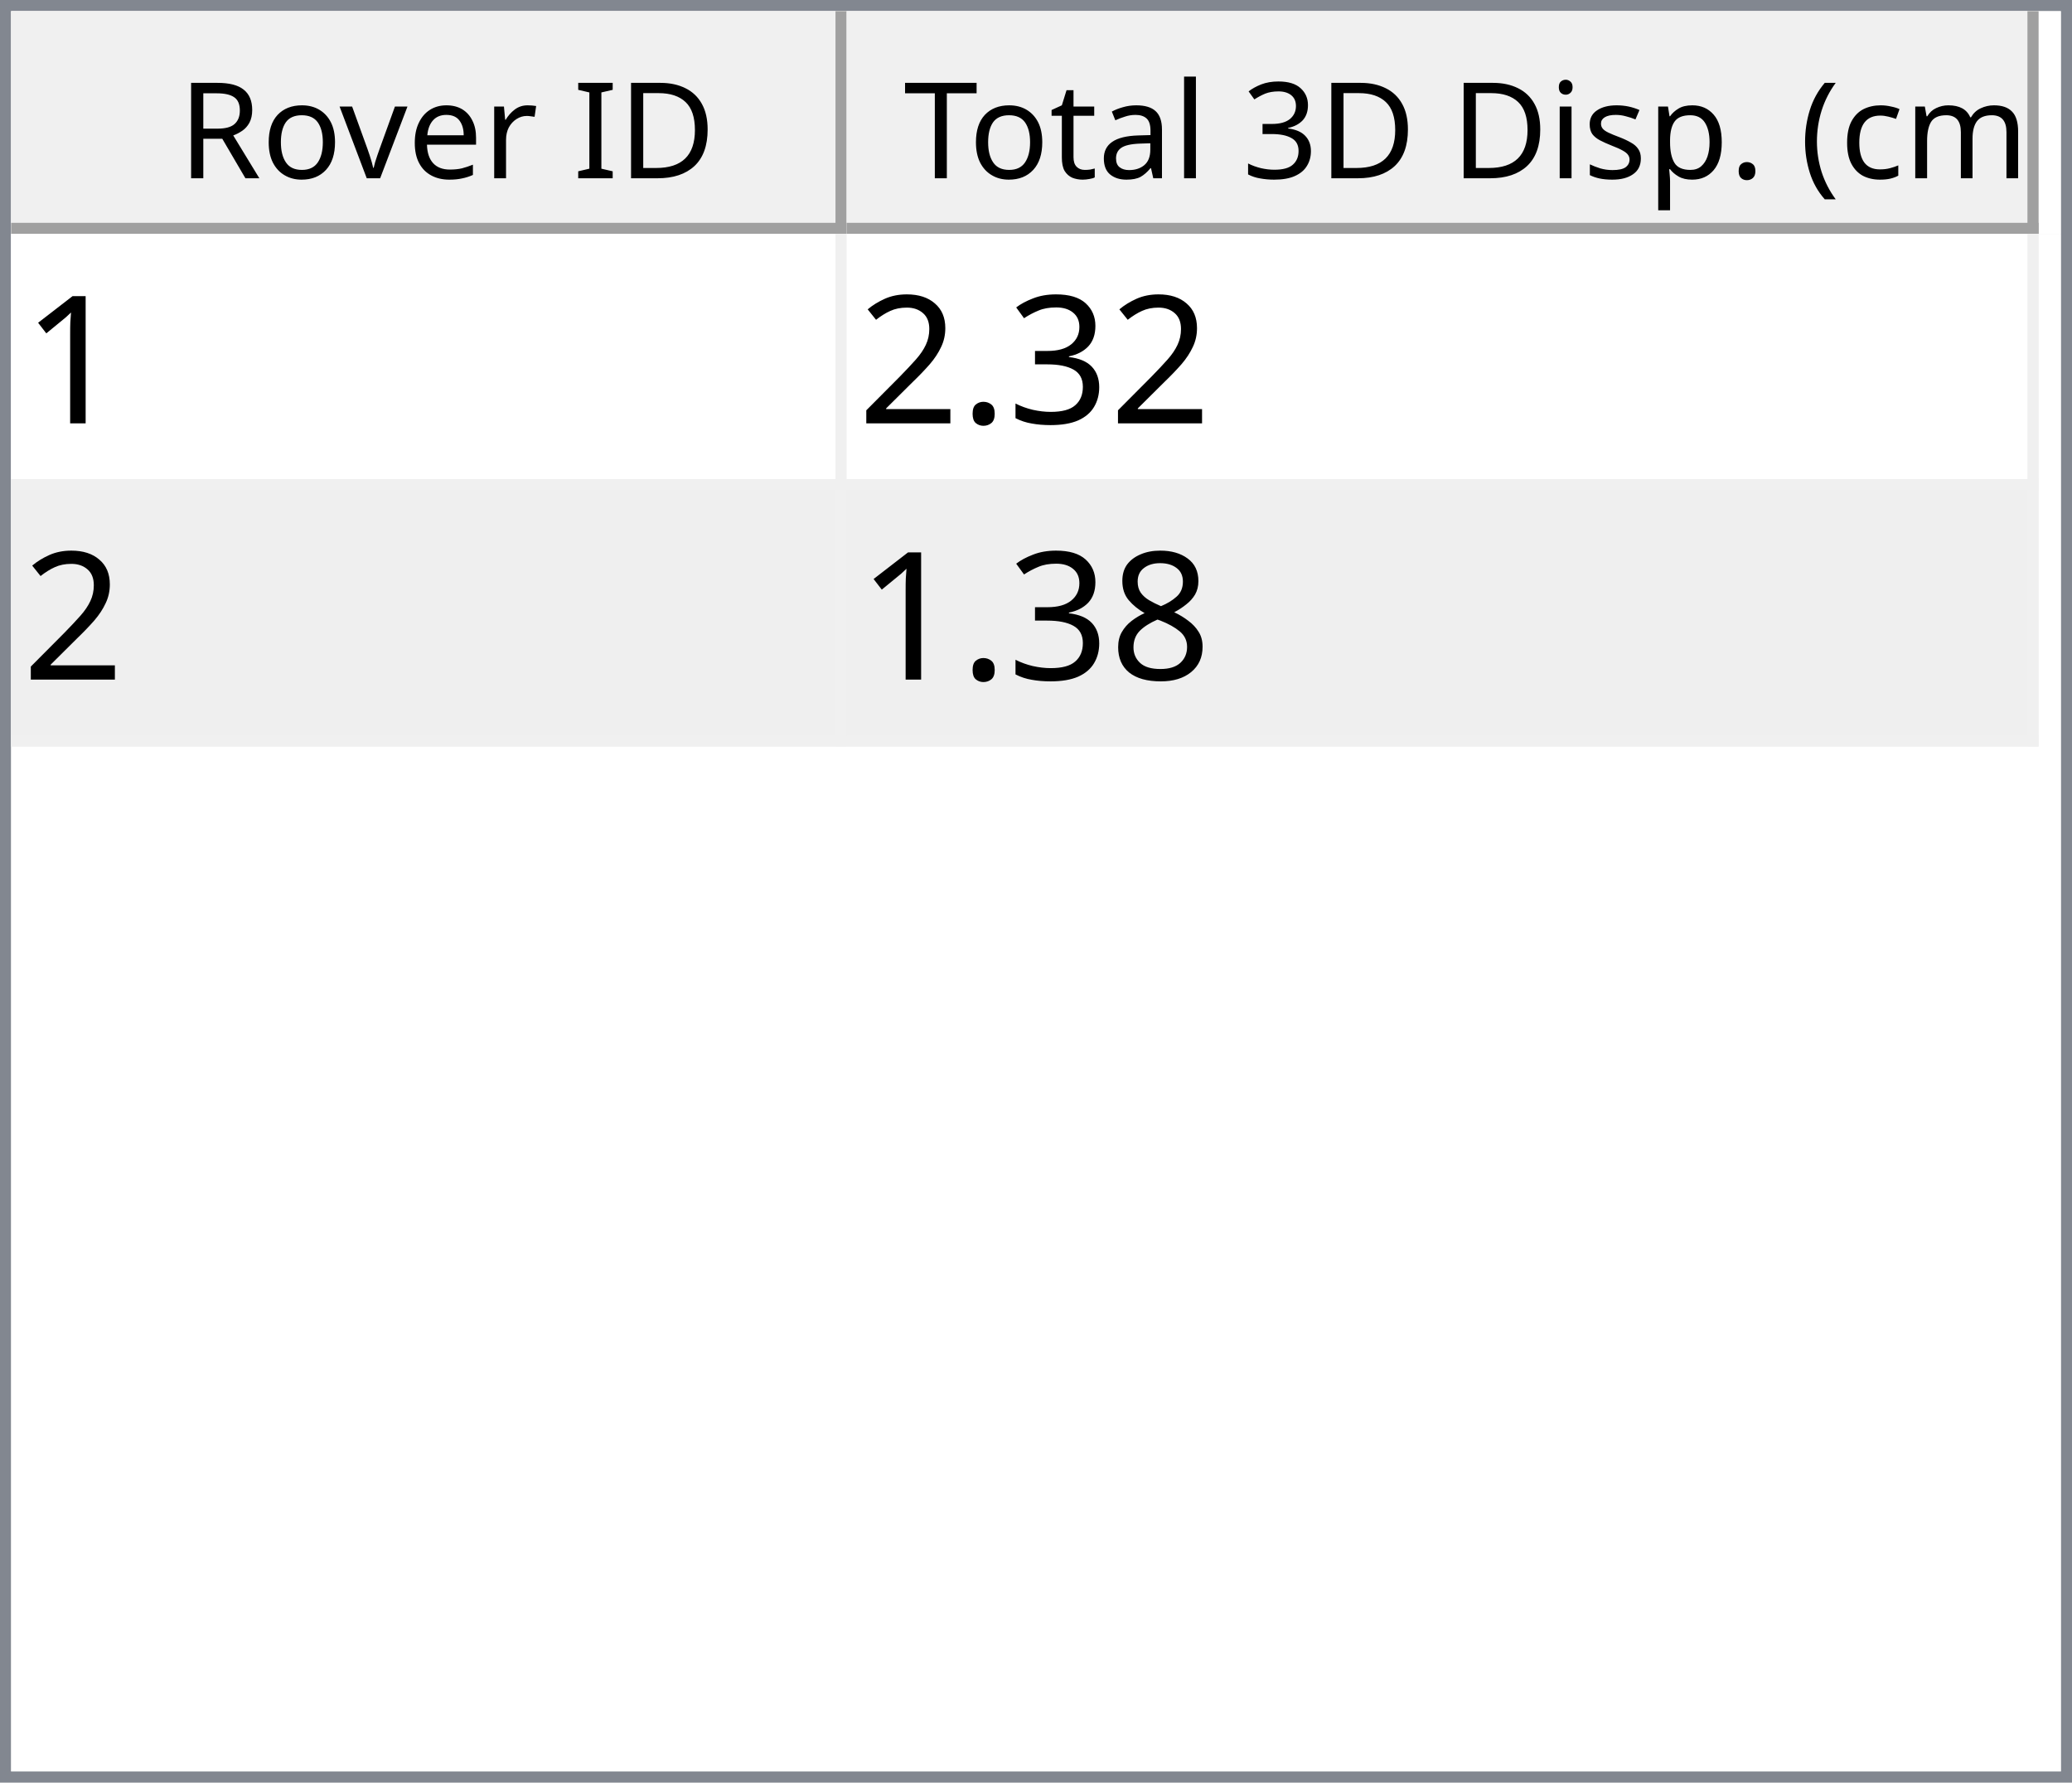
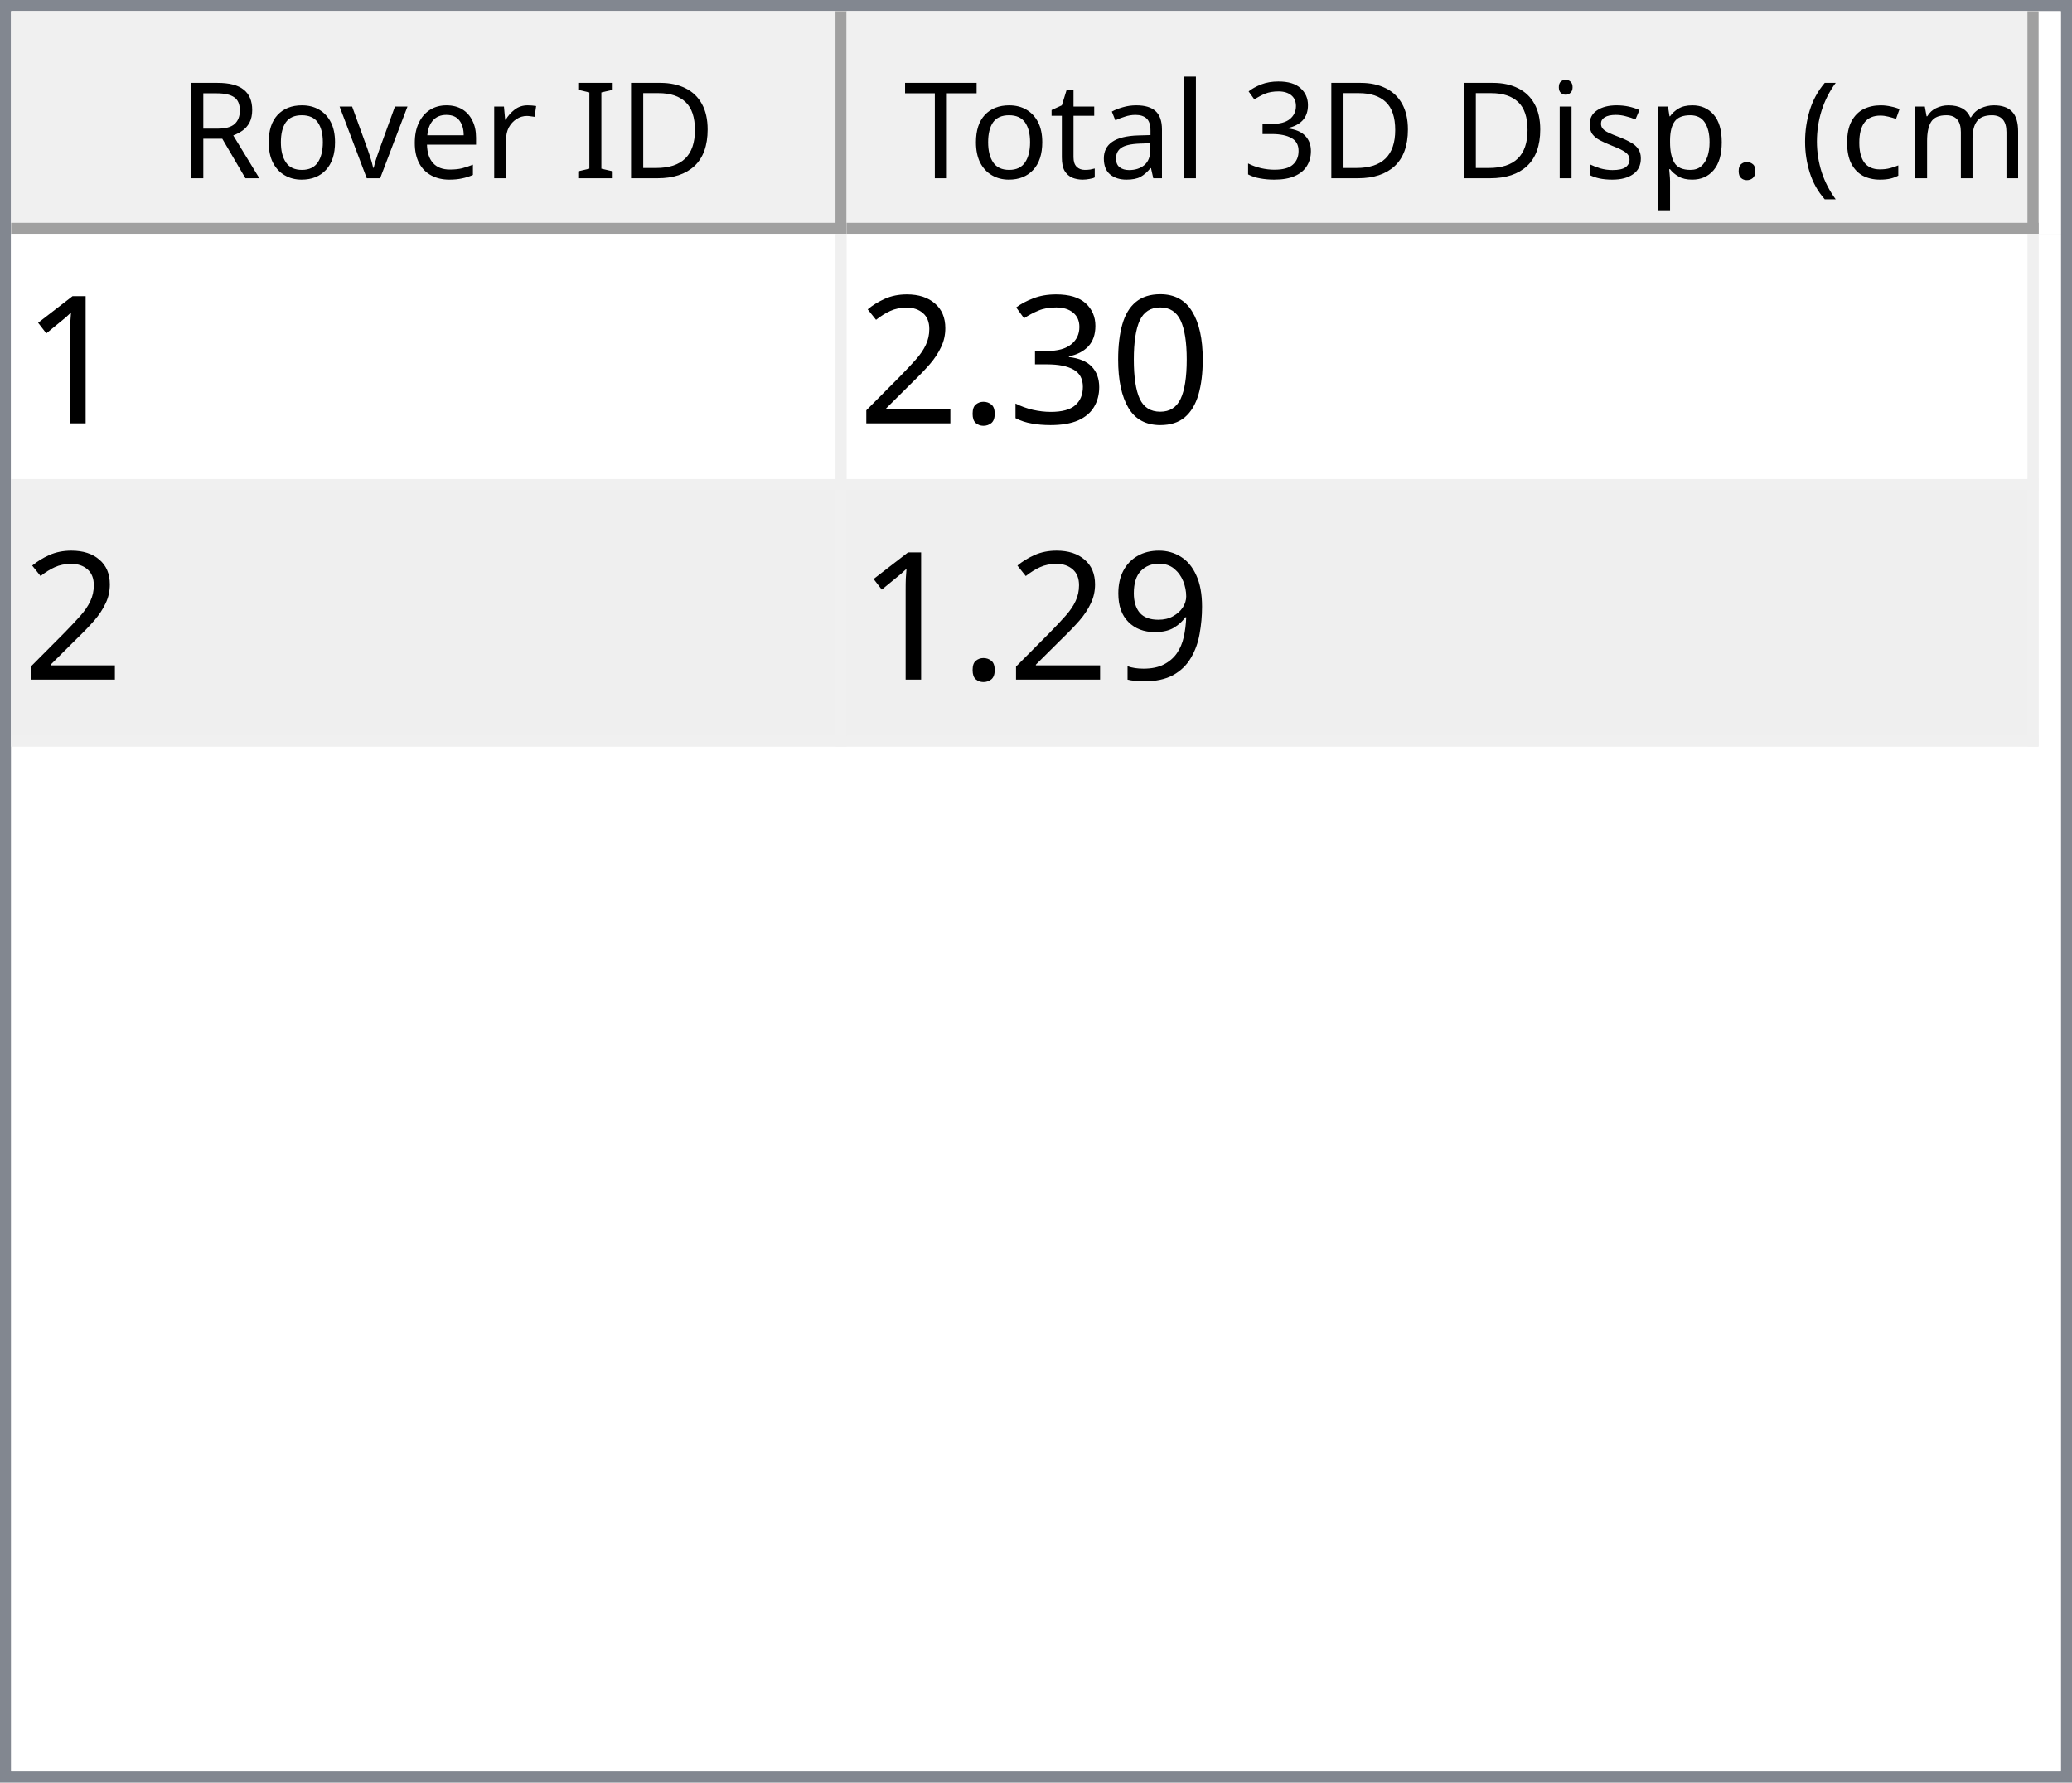
<svg xmlns="http://www.w3.org/2000/svg" style="fill-opacity:1; color-rendering:auto; color-interpolation:auto; text-rendering:auto; stroke:black; stroke-linecap:square; stroke-miterlimit:10; shape-rendering:auto; stroke-opacity:1; fill:black; stroke-dasharray:none; font-weight:normal; stroke-width:1; font-family:'Dialog'; font-style:normal; stroke-linejoin:miter; font-size:12px; stroke-dashoffset:0; image-rendering:auto;" width="186" height="160">
  <defs id="genericDefs" />
  <g>
    <defs id="defs1">
      <clipPath clipPathUnits="userSpaceOnUse" id="clipPath1">
        <path d="M0 0 L186 0 L186 160 L0 160 L0 0 Z" />
      </clipPath>
      <clipPath clipPathUnits="userSpaceOnUse" id="clipPath2">
        <path d="M0 0 L0 160 L186 160 L186 0 Z" />
      </clipPath>
      <clipPath clipPathUnits="userSpaceOnUse" id="clipPath3">
        <path d="M0 0 L0 20 L184 20 L184 0 Z" />
      </clipPath>
      <clipPath clipPathUnits="userSpaceOnUse" id="clipPath4">
        <path d="M0 0 L0 20 L75 20 L75 0 Z" />
      </clipPath>
      <clipPath clipPathUnits="userSpaceOnUse" id="clipPath5">
        <path d="M1 1 L1 19 L74 19 L74 1 Z" />
      </clipPath>
      <clipPath clipPathUnits="userSpaceOnUse" id="clipPath6">
        <path d="M0 0 L0 18 L73 18 L73 0 Z" />
      </clipPath>
      <clipPath clipPathUnits="userSpaceOnUse" id="clipPath7">
        <path d="M-0.5 -0.5 L-0.5 19.5 L74.5 19.5 L74.5 -0.5 Z" />
      </clipPath>
      <clipPath clipPathUnits="userSpaceOnUse" id="clipPath8">
        <path d="M0 0 L0 20 L107 20 L107 0 Z" />
      </clipPath>
      <clipPath clipPathUnits="userSpaceOnUse" id="clipPath9">
        <path d="M1 1 L1 19 L106 19 L106 1 Z" />
      </clipPath>
      <clipPath clipPathUnits="userSpaceOnUse" id="clipPath10">
        <path d="M0 0 L0 18 L105 18 L105 0 Z" />
      </clipPath>
      <clipPath clipPathUnits="userSpaceOnUse" id="clipPath11">
        <path d="M-0.5 -0.5 L-0.5 19.5 L106.5 19.5 L106.5 -0.5 Z" />
      </clipPath>
      <clipPath clipPathUnits="userSpaceOnUse" id="clipPath12">
        <path d="M0 0 L0 138 L184 138 L184 0 Z" />
      </clipPath>
      <clipPath clipPathUnits="userSpaceOnUse" id="clipPath13">
        <path d="M0 0 L0 46 L182 46 L182 0 Z" />
      </clipPath>
      <clipPath clipPathUnits="userSpaceOnUse" id="clipPath14">
        <path d="M-0.5 -0.5 L-0.5 45.5 L181.5 45.5 L181.5 -0.5 Z" />
      </clipPath>
      <clipPath clipPathUnits="userSpaceOnUse" id="clipPath15">
        <path d="M0 0 L0 22 L74 22 L74 0 Z" />
      </clipPath>
      <clipPath clipPathUnits="userSpaceOnUse" id="clipPath16">
        <path d="M0 0 L0 22 L106 22 L106 0 Z" />
      </clipPath>
      <font horiz-adv-x="64.551" id="font1">
        <font-face ascent="107.91" descent="25.098" units-per-em="100" style="font-style:normal; font-family:Segoe UI; font-weight:normal;" />
        <missing-glyph horiz-adv-x="64.551" d="M8.109 0 L8.109 68.266 L56.453 68.266 L56.453 0 L8.109 0 ZM15.328 7.234 L49.219 7.234 L49.219 61.031 L15.328 61.031 L15.328 7.234 Z" />
        <glyph unicode="D" horiz-adv-x="70.117" d="M9.188 0 L9.188 70.016 L28.516 70.016 Q65.531 70.016 65.531 35.891 Q65.531 19.672 55.25 9.836 Q44.969 0 27.734 0 L9.188 0 ZM17.391 62.594 L17.391 7.422 L27.828 7.422 Q41.609 7.422 49.273 14.797 Q56.938 22.172 56.938 35.688 Q56.938 62.594 28.328 62.594 L17.391 62.594 Z" />
        <glyph unicode="I" horiz-adv-x="26.611" d="M17.391 0 L9.188 0 L9.188 70.016 L17.391 70.016 L17.391 0 Z" />
        <glyph unicode=" " horiz-adv-x="27.393" d="" />
        <glyph unicode="r" horiz-adv-x="34.766" d="M34.188 41.891 Q32.078 43.5 28.125 43.5 Q23 43.5 19.555 38.672 Q16.109 33.844 16.109 25.484 L16.109 0 L8.109 0 L8.109 50 L16.109 50 L16.109 39.703 L16.312 39.703 Q18.016 44.969 21.531 47.922 Q25.047 50.875 29.391 50.875 Q32.516 50.875 34.188 50.203 L34.188 41.891 Z" />
        <glyph unicode="e" horiz-adv-x="52.295" d="M48.297 23 L12.984 23 Q13.188 14.656 17.484 10.109 Q21.781 5.562 29.297 5.562 Q37.75 5.562 44.828 11.141 L44.828 3.609 Q38.234 -1.172 27.391 -1.172 Q16.797 -1.172 10.742 5.641 Q4.688 12.453 4.688 24.812 Q4.688 36.469 11.305 43.82 Q17.922 51.172 27.734 51.172 Q37.547 51.172 42.922 44.828 Q48.297 38.484 48.297 27.203 L48.297 23 ZM40.094 29.781 Q40.047 36.719 36.75 40.578 Q33.453 44.438 27.594 44.438 Q21.922 44.438 17.969 40.383 Q14.016 36.328 13.094 29.781 L40.094 29.781 Z" />
        <glyph unicode="v" horiz-adv-x="47.9" d="M47.406 50 L27.484 0 L19.625 0 L0.688 50 L9.469 50 L22.172 13.672 Q23.578 9.672 23.922 6.688 L24.125 6.688 Q24.609 10.453 25.688 13.484 L38.969 50 L47.406 50 Z" />
        <glyph unicode="o" horiz-adv-x="58.594" d="M29 -1.172 Q17.922 -1.172 11.305 5.836 Q4.688 12.844 4.688 24.422 Q4.688 37.016 11.57 44.094 Q18.453 51.172 30.172 51.172 Q41.359 51.172 47.633 44.289 Q53.906 37.406 53.906 25.203 Q53.906 13.234 47.141 6.031 Q40.375 -1.172 29 -1.172 ZM29.594 44.438 Q21.875 44.438 17.383 39.188 Q12.891 33.938 12.891 24.703 Q12.891 15.828 17.43 10.695 Q21.969 5.562 29.594 5.562 Q37.359 5.562 41.531 10.594 Q45.703 15.625 45.703 24.906 Q45.703 34.281 41.531 39.359 Q37.359 44.438 29.594 44.438 Z" />
        <glyph unicode="R" horiz-adv-x="59.814" d="M59.375 0 L49.609 0 L37.891 19.625 Q36.281 22.359 34.766 24.289 Q33.25 26.219 31.664 27.438 Q30.078 28.656 28.25 29.219 Q26.422 29.781 24.125 29.781 L17.391 29.781 L17.391 0 L9.188 0 L9.188 70.016 L30.078 70.016 Q34.672 70.016 38.555 68.867 Q42.438 67.719 45.289 65.375 Q48.141 63.031 49.758 59.547 Q51.375 56.062 51.375 51.375 Q51.375 47.703 50.273 44.656 Q49.172 41.609 47.148 39.211 Q45.125 36.812 42.266 35.133 Q39.406 33.453 35.844 32.516 L35.844 32.328 Q37.594 31.547 38.891 30.547 Q40.188 29.547 41.359 28.18 Q42.531 26.812 43.68 25.078 Q44.828 23.344 46.234 21.047 L59.375 0 ZM17.391 62.594 L17.391 37.203 L28.516 37.203 Q31.594 37.203 34.203 38.133 Q36.812 39.062 38.719 40.797 Q40.625 42.531 41.703 45.047 Q42.781 47.562 42.781 50.688 Q42.781 56.297 39.141 59.445 Q35.5 62.594 28.609 62.594 L17.391 62.594 Z" />
        <glyph unicode=")" horiz-adv-x="30.176" d="M8.297 -15.922 L1.172 -15.922 Q16.406 2.344 16.406 26.812 Q16.406 51.469 1.078 70.016 L8.297 70.016 Q23.531 52.156 23.531 26.703 Q23.531 1.375 8.297 -15.922 Z" />
        <glyph unicode="m" horiz-adv-x="86.133" d="M79.109 0 L71.094 0 L71.094 28.719 Q71.094 37.016 68.531 40.727 Q65.969 44.438 59.906 44.438 Q54.781 44.438 51.195 39.75 Q47.609 35.062 47.609 28.516 L47.609 0 L39.594 0 L39.594 29.688 Q39.594 44.438 28.219 44.438 Q22.953 44.438 19.531 40.016 Q16.109 35.594 16.109 28.516 L16.109 0 L8.109 0 L8.109 50 L16.109 50 L16.109 42.094 L16.312 42.094 Q21.625 51.172 31.844 51.172 Q36.969 51.172 40.773 48.312 Q44.578 45.453 46 40.828 Q51.562 51.172 62.594 51.172 Q79.109 51.172 79.109 30.812 L79.109 0 Z" />
        <glyph unicode="c" horiz-adv-x="46.191" d="M42.188 2.297 Q36.422 -1.172 28.516 -1.172 Q17.828 -1.172 11.258 5.789 Q4.688 12.75 4.688 23.828 Q4.688 36.188 11.766 43.68 Q18.844 51.172 30.672 51.172 Q37.25 51.172 42.281 48.734 L42.281 40.531 Q36.719 44.438 30.375 44.438 Q22.703 44.438 17.797 38.945 Q12.891 33.453 12.891 24.516 Q12.891 15.719 17.508 10.641 Q22.125 5.562 29.891 5.562 Q36.422 5.562 42.188 9.906 L42.188 2.297 Z" />
        <glyph unicode="(" horiz-adv-x="30.176" d="M29.109 -15.922 L21.969 -15.922 Q6.844 1.375 6.844 26.703 Q6.844 52.156 21.969 70.016 L29.203 70.016 Q13.875 51.469 13.875 26.812 Q13.875 2.344 29.109 -15.922 Z" />
        <glyph unicode="." horiz-adv-x="21.68" d="M10.891 -1.078 Q8.641 -1.078 7.055 0.539 Q5.469 2.156 5.469 4.391 Q5.469 6.641 7.055 8.273 Q8.641 9.906 10.891 9.906 Q13.188 9.906 14.797 8.273 Q16.406 6.641 16.406 4.391 Q16.406 2.156 14.797 0.539 Q13.188 -1.078 10.891 -1.078 Z" />
        <glyph unicode="p" horiz-adv-x="58.789" d="M16.312 7.234 L16.109 7.234 L16.109 -23 L8.109 -23 L8.109 50 L16.109 50 L16.109 41.219 L16.312 41.219 Q22.219 51.172 33.594 51.172 Q43.266 51.172 48.688 44.461 Q54.109 37.75 54.109 26.469 Q54.109 13.922 48 6.375 Q41.891 -1.172 31.297 -1.172 Q21.578 -1.172 16.312 7.234 ZM16.109 27.391 L16.109 20.406 Q16.109 14.203 20.141 9.883 Q24.172 5.562 30.375 5.562 Q37.641 5.562 41.773 11.133 Q45.906 16.703 45.906 26.609 Q45.906 34.969 42.047 39.703 Q38.188 44.438 31.594 44.438 Q24.609 44.438 20.359 39.578 Q16.109 34.719 16.109 27.391 Z" />
        <glyph unicode="s" horiz-adv-x="42.432" d="M5.078 1.812 L5.078 10.406 Q11.625 5.562 19.484 5.562 Q30.031 5.562 30.031 12.594 Q30.031 14.594 29.125 15.992 Q28.219 17.391 26.68 18.461 Q25.141 19.531 23.07 20.383 Q21 21.234 18.609 22.172 Q15.281 23.484 12.766 24.828 Q10.25 26.172 8.57 27.859 Q6.891 29.547 6.031 31.695 Q5.172 33.844 5.172 36.719 Q5.172 40.234 6.789 42.945 Q8.406 45.656 11.086 47.484 Q13.766 49.312 17.211 50.242 Q20.656 51.172 24.312 51.172 Q30.812 51.172 35.938 48.922 L35.938 40.828 Q30.422 44.438 23.25 44.438 Q21 44.438 19.195 43.922 Q17.391 43.406 16.094 42.477 Q14.797 41.547 14.086 40.258 Q13.375 38.969 13.375 37.406 Q13.375 35.453 14.086 34.133 Q14.797 32.812 16.164 31.789 Q17.531 30.766 19.484 29.938 Q21.438 29.109 23.922 28.125 Q27.25 26.859 29.883 25.516 Q32.516 24.172 34.375 22.484 Q36.234 20.797 37.234 18.602 Q38.234 16.406 38.234 13.375 Q38.234 9.672 36.602 6.938 Q34.969 4.203 32.234 2.398 Q29.5 0.594 25.93 -0.289 Q22.359 -1.172 18.453 -1.172 Q10.75 -1.172 5.078 1.812 Z" />
        <glyph unicode="i" horiz-adv-x="24.219" d="M12.203 62.703 Q10.062 62.703 8.547 64.164 Q7.031 65.625 7.031 67.875 Q7.031 70.125 8.547 71.609 Q10.062 73.094 12.203 73.094 Q14.406 73.094 15.945 71.609 Q17.484 70.125 17.484 67.875 Q17.484 65.719 15.945 64.211 Q14.406 62.703 12.203 62.703 ZM16.109 0 L8.109 0 L8.109 50 L16.109 50 L16.109 0 Z" />
        <glyph unicode="3" horiz-adv-x="53.906" d="M46.531 19.828 Q46.531 15.094 44.75 11.211 Q42.969 7.328 39.719 4.57 Q36.469 1.812 31.93 0.297 Q27.391 -1.219 21.922 -1.219 Q11.922 -1.219 6 2.594 L6 11.188 Q13.094 5.609 22.219 5.609 Q25.875 5.609 28.828 6.539 Q31.781 7.469 33.906 9.227 Q36.031 10.984 37.18 13.477 Q38.328 15.969 38.328 19.094 Q38.328 32.812 18.797 32.812 L12.984 32.812 L12.984 39.594 L18.5 39.594 Q35.797 39.594 35.797 52.484 Q35.797 64.406 22.609 64.406 Q15.188 64.406 8.688 59.422 L8.688 67.188 Q15.375 71.188 24.609 71.188 Q29 71.188 32.57 69.969 Q36.141 68.75 38.68 66.555 Q41.219 64.359 42.609 61.281 Q44 58.203 44 54.5 Q44 40.672 30.031 36.719 L30.031 36.531 Q33.594 36.141 36.625 34.797 Q39.656 33.453 41.852 31.305 Q44.047 29.156 45.289 26.25 Q46.531 23.344 46.531 19.828 Z" />
        <glyph unicode="l" horiz-adv-x="24.219" d="M16.109 0 L8.109 0 L8.109 74.031 L16.109 74.031 L16.109 0 Z" />
        <glyph unicode="a" horiz-adv-x="50.879" d="M43.891 0 L35.891 0 L35.891 7.812 L35.688 7.812 Q30.469 -1.172 20.312 -1.172 Q12.844 -1.172 8.617 2.781 Q4.391 6.734 4.391 13.281 Q4.391 27.297 20.906 29.594 L35.891 31.688 Q35.891 44.438 25.594 44.438 Q16.547 44.438 9.281 38.281 L9.281 46.484 Q16.656 51.172 26.266 51.172 Q43.891 51.172 43.891 32.516 L43.891 0 ZM35.891 25.297 L23.828 23.641 Q18.266 22.859 15.43 20.875 Q12.594 18.891 12.594 13.875 Q12.594 10.203 15.211 7.883 Q17.828 5.562 22.172 5.562 Q28.125 5.562 32.008 9.742 Q35.891 13.922 35.891 20.312 L35.891 25.297 Z" />
        <glyph unicode="t" horiz-adv-x="33.887" d="M31.297 0.484 Q28.469 -1.078 23.828 -1.078 Q10.688 -1.078 10.688 13.578 L10.688 43.172 L2.094 43.172 L2.094 50 L10.688 50 L10.688 62.203 L18.703 64.797 L18.703 50 L31.297 50 L31.297 43.172 L18.703 43.172 L18.703 14.984 Q18.703 9.969 20.414 7.82 Q22.125 5.672 26.078 5.672 Q29.109 5.672 31.297 7.328 L31.297 0.484 Z" />
        <glyph unicode="T" horiz-adv-x="52.393" d="M50.594 62.594 L30.375 62.594 L30.375 0 L22.172 0 L22.172 62.594 L2 62.594 L2 70.016 L50.594 70.016 L50.594 62.594 Z" />
      </font>
      <font horiz-adv-x="75.0" id="font2">
        <font-face ascent="100.537" descent="21.973" units-per-em="100" style="font-style:normal; font-family:sans-serif; font-weight:normal;" />
        <missing-glyph horiz-adv-x="75.0" d="M12.5 0 L12.5 62.5 L62.5 62.5 L62.5 0 L12.5 0 ZM14.062 1.562 L60.938 1.562 L60.938 60.938 L14.062 60.938 L14.062 1.562 Z" />
        <glyph unicode="1" horiz-adv-x="55.615" d="M37.25 0 L28.469 0 L28.469 56 Q25.297 52.984 20.141 49.953 Q14.984 46.922 10.891 45.406 L10.891 53.906 Q18.266 57.375 23.781 62.305 Q29.297 67.234 31.594 71.875 L37.25 71.875 L37.25 0 Z" />
+         <glyph unicode="0" horiz-adv-x="55.615" d="M4.156 35.297 Q4.156 48 6.766 55.742 Q9.375 63.484 14.523 67.68 Q19.672 71.875 27.484 71.875 Q33.25 71.875 37.594 69.555 Q41.938 67.234 44.773 62.867 Q47.609 58.5 49.219 52.227 Q50.828 45.953 50.828 35.297 Q50.828 22.703 48.242 14.969 Q45.656 7.234 40.508 3.008 Q35.359 -1.219 27.484 -1.219 Q17.141 -1.219 11.234 6.203 Q4.156 15.141 4.156 35.297 ZM13.188 35.297 Q13.188 17.672 17.312 11.836 Q21.438 6 27.484 6 Q33.547 6 37.672 11.859 Q41.797 17.719 41.797 35.297 Q41.797 52.984 37.672 58.789 Q33.547 64.594 27.391 64.594 Q21.344 64.594 17.719 59.469 Q13.188 52.938 13.188 35.297 Z" />
        <glyph unicode="3" horiz-adv-x="55.615" d="M4.203 18.891 L12.984 20.062 Q14.5 12.594 18.141 9.297 Q21.781 6 27 6 Q33.203 6 37.477 10.297 Q41.75 14.594 41.75 20.953 Q41.75 27 37.797 30.93 Q33.844 34.859 27.734 34.859 Q25.25 34.859 21.531 33.891 L22.516 41.609 Q23.391 41.5 23.922 41.5 Q29.547 41.5 34.039 44.43 Q38.531 47.359 38.531 53.469 Q38.531 58.297 35.258 61.477 Q31.984 64.656 26.812 64.656 Q21.688 64.656 18.266 61.43 Q14.844 58.203 13.875 51.766 L5.078 53.328 Q6.688 62.156 12.398 67.016 Q18.109 71.875 26.609 71.875 Q32.469 71.875 37.398 69.359 Q42.328 66.844 44.945 62.5 Q47.562 58.156 47.562 53.266 Q47.562 48.641 45.07 44.828 Q42.578 41.016 37.703 38.766 Q44.047 37.312 47.562 32.695 Q51.078 28.078 51.078 21.141 Q51.078 11.766 44.242 5.25 Q37.406 -1.266 26.953 -1.266 Q17.531 -1.266 11.305 4.352 Q5.078 9.969 4.203 18.891 Z" />
        <glyph unicode="." horiz-adv-x="27.783" d="M9.078 0 L9.078 10.016 L19.094 10.016 L19.094 0 L9.078 0 Z" />
        <glyph unicode="2" horiz-adv-x="55.615" d="M50.344 8.453 L50.344 0 L3.031 0 Q2.938 3.172 4.047 6.109 Q5.859 10.938 9.836 15.625 Q13.812 20.312 21.344 26.469 Q33.016 36.031 37.117 41.625 Q41.219 47.219 41.219 52.203 Q41.219 57.422 37.477 61.008 Q33.734 64.594 27.734 64.594 Q21.391 64.594 17.578 60.789 Q13.766 56.984 13.719 50.25 L4.688 51.172 Q5.609 61.281 11.664 66.578 Q17.719 71.875 27.938 71.875 Q38.234 71.875 44.242 66.164 Q50.25 60.453 50.25 52 Q50.25 47.703 48.492 43.555 Q46.734 39.406 42.656 34.812 Q38.578 30.219 29.109 22.219 Q21.188 15.578 18.945 13.211 Q16.703 10.844 15.234 8.453 L50.344 8.453 Z" />
-         <glyph unicode="8" horiz-adv-x="55.615" d="M17.672 38.812 Q12.203 40.828 9.57 44.539 Q6.938 48.25 6.938 53.422 Q6.938 61.234 12.555 66.555 Q18.172 71.875 27.484 71.875 Q36.859 71.875 42.578 66.43 Q48.297 60.984 48.297 53.172 Q48.297 48.188 45.68 44.508 Q43.062 40.828 37.75 38.812 Q44.344 36.672 47.781 31.883 Q51.219 27.094 51.219 20.453 Q51.219 11.281 44.727 5.031 Q38.234 -1.219 27.641 -1.219 Q17.047 -1.219 10.547 5.055 Q4.047 11.328 4.047 20.703 Q4.047 27.688 7.594 32.398 Q11.141 37.109 17.672 38.812 ZM15.922 53.719 Q15.922 48.641 19.195 45.414 Q22.469 42.188 27.688 42.188 Q32.766 42.188 36.016 45.383 Q39.266 48.578 39.266 53.219 Q39.266 58.062 35.914 61.359 Q32.562 64.656 27.594 64.656 Q22.562 64.656 19.242 61.43 Q15.922 58.203 15.922 53.719 ZM13.094 20.656 Q13.094 16.891 14.875 13.375 Q16.656 9.859 20.172 7.93 Q23.688 6 27.734 6 Q34.031 6 38.133 10.055 Q42.234 14.109 42.234 20.359 Q42.234 26.703 38.016 30.859 Q33.797 35.016 27.438 35.016 Q21.234 35.016 17.164 30.914 Q13.094 26.812 13.094 20.656 Z" />
+         <glyph unicode="9" horiz-adv-x="55.615" d="M5.469 16.547 L13.922 17.328 Q14.984 11.375 18.016 8.688 Q21.047 6 25.781 6 Q29.828 6 32.883 7.859 Q35.938 9.719 37.891 12.82 Q39.844 15.922 41.164 21.195 Q42.484 26.469 42.484 31.938 Q42.484 32.516 42.438 33.688 Q39.797 29.5 35.234 26.883 Q30.672 24.266 25.344 24.266 Q16.453 24.266 10.305 30.711 Q4.156 37.156 4.156 47.703 Q4.156 58.594 10.578 65.234 Q17 71.875 26.656 71.875 Q33.641 71.875 39.43 68.117 Q45.219 64.359 48.219 57.398 Q51.219 50.438 51.219 37.25 Q51.219 23.531 48.242 15.406 Q45.266 7.281 39.383 3.031 Q33.5 -1.219 25.594 -1.219 Q17.188 -1.219 11.867 3.445 Q6.547 8.109 5.469 16.547 ZM41.453 48.141 Q41.453 55.719 37.43 60.156 Q33.406 64.594 27.734 64.594 Q21.875 64.594 17.531 59.812 Q13.188 55.031 13.188 47.406 Q13.188 40.578 17.312 36.305 Q21.438 32.031 27.484 32.031 Q33.594 32.031 37.523 36.305 Q41.453 40.578 41.453 48.141 Z" />
      </font>
    </defs>
    <g style="fill:white; stroke:white;">
      <rect x="0" y="0" width="186" style="clip-path:url(#clipPath1); stroke:none;" height="160" />
    </g>
    <g style="fill:white; text-rendering:optimizeSpeed; color-rendering:optimizeSpeed; image-rendering:optimizeSpeed; shape-rendering:crispEdges; stroke:white; color-interpolation:sRGB;">
      <rect x="0" width="186" height="160" y="0" style="stroke:none;" />
      <path style="stroke:none;" d="M0 160 L186 160 L186 0 L0 0 Z" />
    </g>
    <g style="fill:rgb(240,240,240); font-family:'Segoe UI'; stroke:rgb(240,240,240);">
      <rect x="0" y="0" width="186" style="clip-path:url(#clipPath2); stroke:none;" height="160" />
    </g>
    <g style="fill:rgb(130,135,144); font-family:'Segoe UI'; stroke:rgb(130,135,144);">
      <path d="M0 0 L186 0 L186 160 L0 160 L0 0 ZM1 1 L185 1 L185 159 L1 159 L1 1 Z" style="fill-rule:evenodd; clip-path:url(#clipPath2); stroke:none;" />
    </g>
    <g style="fill:white; font-family:'Segoe UI'; stroke:white;" transform="translate(1,1)">
      <rect x="0" y="0" width="184" style="clip-path:url(#clipPath3); stroke:none;" height="20" />
    </g>
    <g style="fill:rgb(240,240,240); font-family:'Segoe UI'; stroke:rgb(240,240,240);" transform="translate(1,1)">
      <rect x="0" y="0" width="75" style="clip-path:url(#clipPath4); stroke:none;" height="20" />
    </g>
    <g style="font-family:'Segoe UI';" transform="translate(2,2)">
      <text x="14" xml:space="preserve" y="14" style="clip-path:url(#clipPath6); stroke:none;">Rover ID</text>
    </g>
    <g style="fill:rgb(160,160,160); font-family:'Segoe UI'; stroke:rgb(160,160,160); stroke-linejoin:bevel;" transform="translate(1.5,1.5)">
      <line x1="74" x2="74" y1="0" style="fill:none; clip-path:url(#clipPath7);" y2="19" />
    </g>
    <g style="fill:rgb(160,160,160); font-family:'Segoe UI'; stroke:rgb(160,160,160); stroke-linejoin:bevel;" transform="matrix(1,0,0,1,1,1) translate(0.5,0.5)">
      <line x1="0" x2="74" y1="19" style="fill:none; clip-path:url(#clipPath7);" y2="19" />
    </g>
    <g style="fill:rgb(240,240,240); font-family:'Segoe UI'; stroke:rgb(240,240,240);" transform="translate(76,1)">
      <rect x="0" y="0" width="107" style="clip-path:url(#clipPath8); stroke:none;" height="20" />
    </g>
    <g style="font-family:'Segoe UI';" transform="translate(77,2)">
      <text x="1" xml:space="preserve" y="14" style="clip-path:url(#clipPath10); stroke:none;"> Total 3D Disp. (cm)</text>
    </g>
    <g style="fill:rgb(160,160,160); font-family:'Segoe UI'; stroke:rgb(160,160,160); stroke-linejoin:bevel;" transform="translate(76.5,1.5)">
      <line x1="106" x2="106" y1="0" style="fill:none; clip-path:url(#clipPath11);" y2="19" />
    </g>
    <g style="fill:rgb(160,160,160); font-family:'Segoe UI'; stroke:rgb(160,160,160); stroke-linejoin:bevel;" transform="matrix(1,0,0,1,76,1) translate(0.5,0.5)">
      <line x1="0" x2="106" y1="19" style="fill:none; clip-path:url(#clipPath11);" y2="19" />
    </g>
    <g style="fill:white; font-family:'Segoe UI'; stroke:white;" transform="translate(1,21)">
      <rect x="0" y="0" width="184" style="clip-path:url(#clipPath12); stroke:none;" height="138" />
    </g>
    <g style="fill:rgb(240,240,240); font-size:16px; font-family:sans-serif; stroke:rgb(240,240,240);" transform="translate(1,21)">
      <rect x="0" y="0" width="182" style="clip-path:url(#clipPath13); stroke:none;" height="46" />
      <line transform="translate(0.5,0.5)" x1="0" x2="181" y1="22" style="clip-path:url(#clipPath14); fill:none; stroke-linejoin:bevel;" y2="22" />
    </g>
    <g transform="matrix(1,0,0,1,1,21) translate(0.5,0.5)" style="fill:rgb(240,240,240); font-size:16px; font-family:sans-serif; stroke:rgb(240,240,240); stroke-linejoin:bevel;">
      <line x1="0" x2="181" y1="45" style="fill:none; clip-path:url(#clipPath14);" y2="45" />
    </g>
    <g transform="matrix(1,0,0,1,1,21) translate(0.5,0.5)" style="fill:rgb(240,240,240); font-size:16px; font-family:sans-serif; stroke:rgb(240,240,240); stroke-linejoin:bevel;">
      <line x1="74" x2="74" y1="0" style="fill:none; clip-path:url(#clipPath14);" y2="45" />
    </g>
    <g transform="matrix(1,0,0,1,1,21) translate(0.5,0.5)" style="fill:rgb(240,240,240); font-size:16px; font-family:sans-serif; stroke:rgb(240,240,240); stroke-linejoin:bevel;">
      <line x1="181" x2="181" y1="0" style="fill:none; clip-path:url(#clipPath14);" y2="45" />
    </g>
    <g style="fill:white; font-size:16px; font-family:sans-serif; stroke:white;" transform="matrix(1,0,0,1,1,21)">
      <rect x="0" y="0" width="74" style="clip-path:url(#clipPath15); stroke:none;" height="22" />
      <text x="1" y="17" style="fill:black; clip-path:url(#clipPath15); stroke:none;" xml:space="preserve">1</text>
    </g>
    <g style="fill:white; font-size:16px; font-family:sans-serif; stroke:white;" transform="matrix(1,0,0,1,1,21) translate(75,0)">
      <rect x="0" y="0" width="106" style="clip-path:url(#clipPath16); stroke:none;" height="22" />
-       <text x="1" y="17" style="fill:black; clip-path:url(#clipPath16); stroke:none;" xml:space="preserve">2.32</text>
+       <text x="1" y="17" style="fill:black; clip-path:url(#clipPath16); stroke:none;" xml:space="preserve">2.30</text>
    </g>
    <g style="fill:rgb(239,239,239); font-size:16px; font-family:sans-serif; stroke:rgb(239,239,239);" transform="matrix(1,0,0,1,1,21) translate(0,23)">
      <rect x="0" y="0" width="74" style="clip-path:url(#clipPath15); stroke:none;" height="22" />
      <text x="1" y="17" style="fill:black; clip-path:url(#clipPath15); stroke:none;" xml:space="preserve">2</text>
    </g>
    <g style="fill:rgb(239,239,239); font-size:16px; font-family:sans-serif; stroke:rgb(239,239,239);" transform="matrix(1,0,0,1,1,21) translate(75,23)">
      <rect x="0" y="0" width="106" style="clip-path:url(#clipPath16); stroke:none;" height="22" />
-       <text x="1" y="17" style="fill:black; clip-path:url(#clipPath16); stroke:none;" xml:space="preserve">1.38</text>
+       <text x="1" y="17" style="fill:black; clip-path:url(#clipPath16); stroke:none;" xml:space="preserve">1.29</text>
    </g>
  </g>
</svg>
